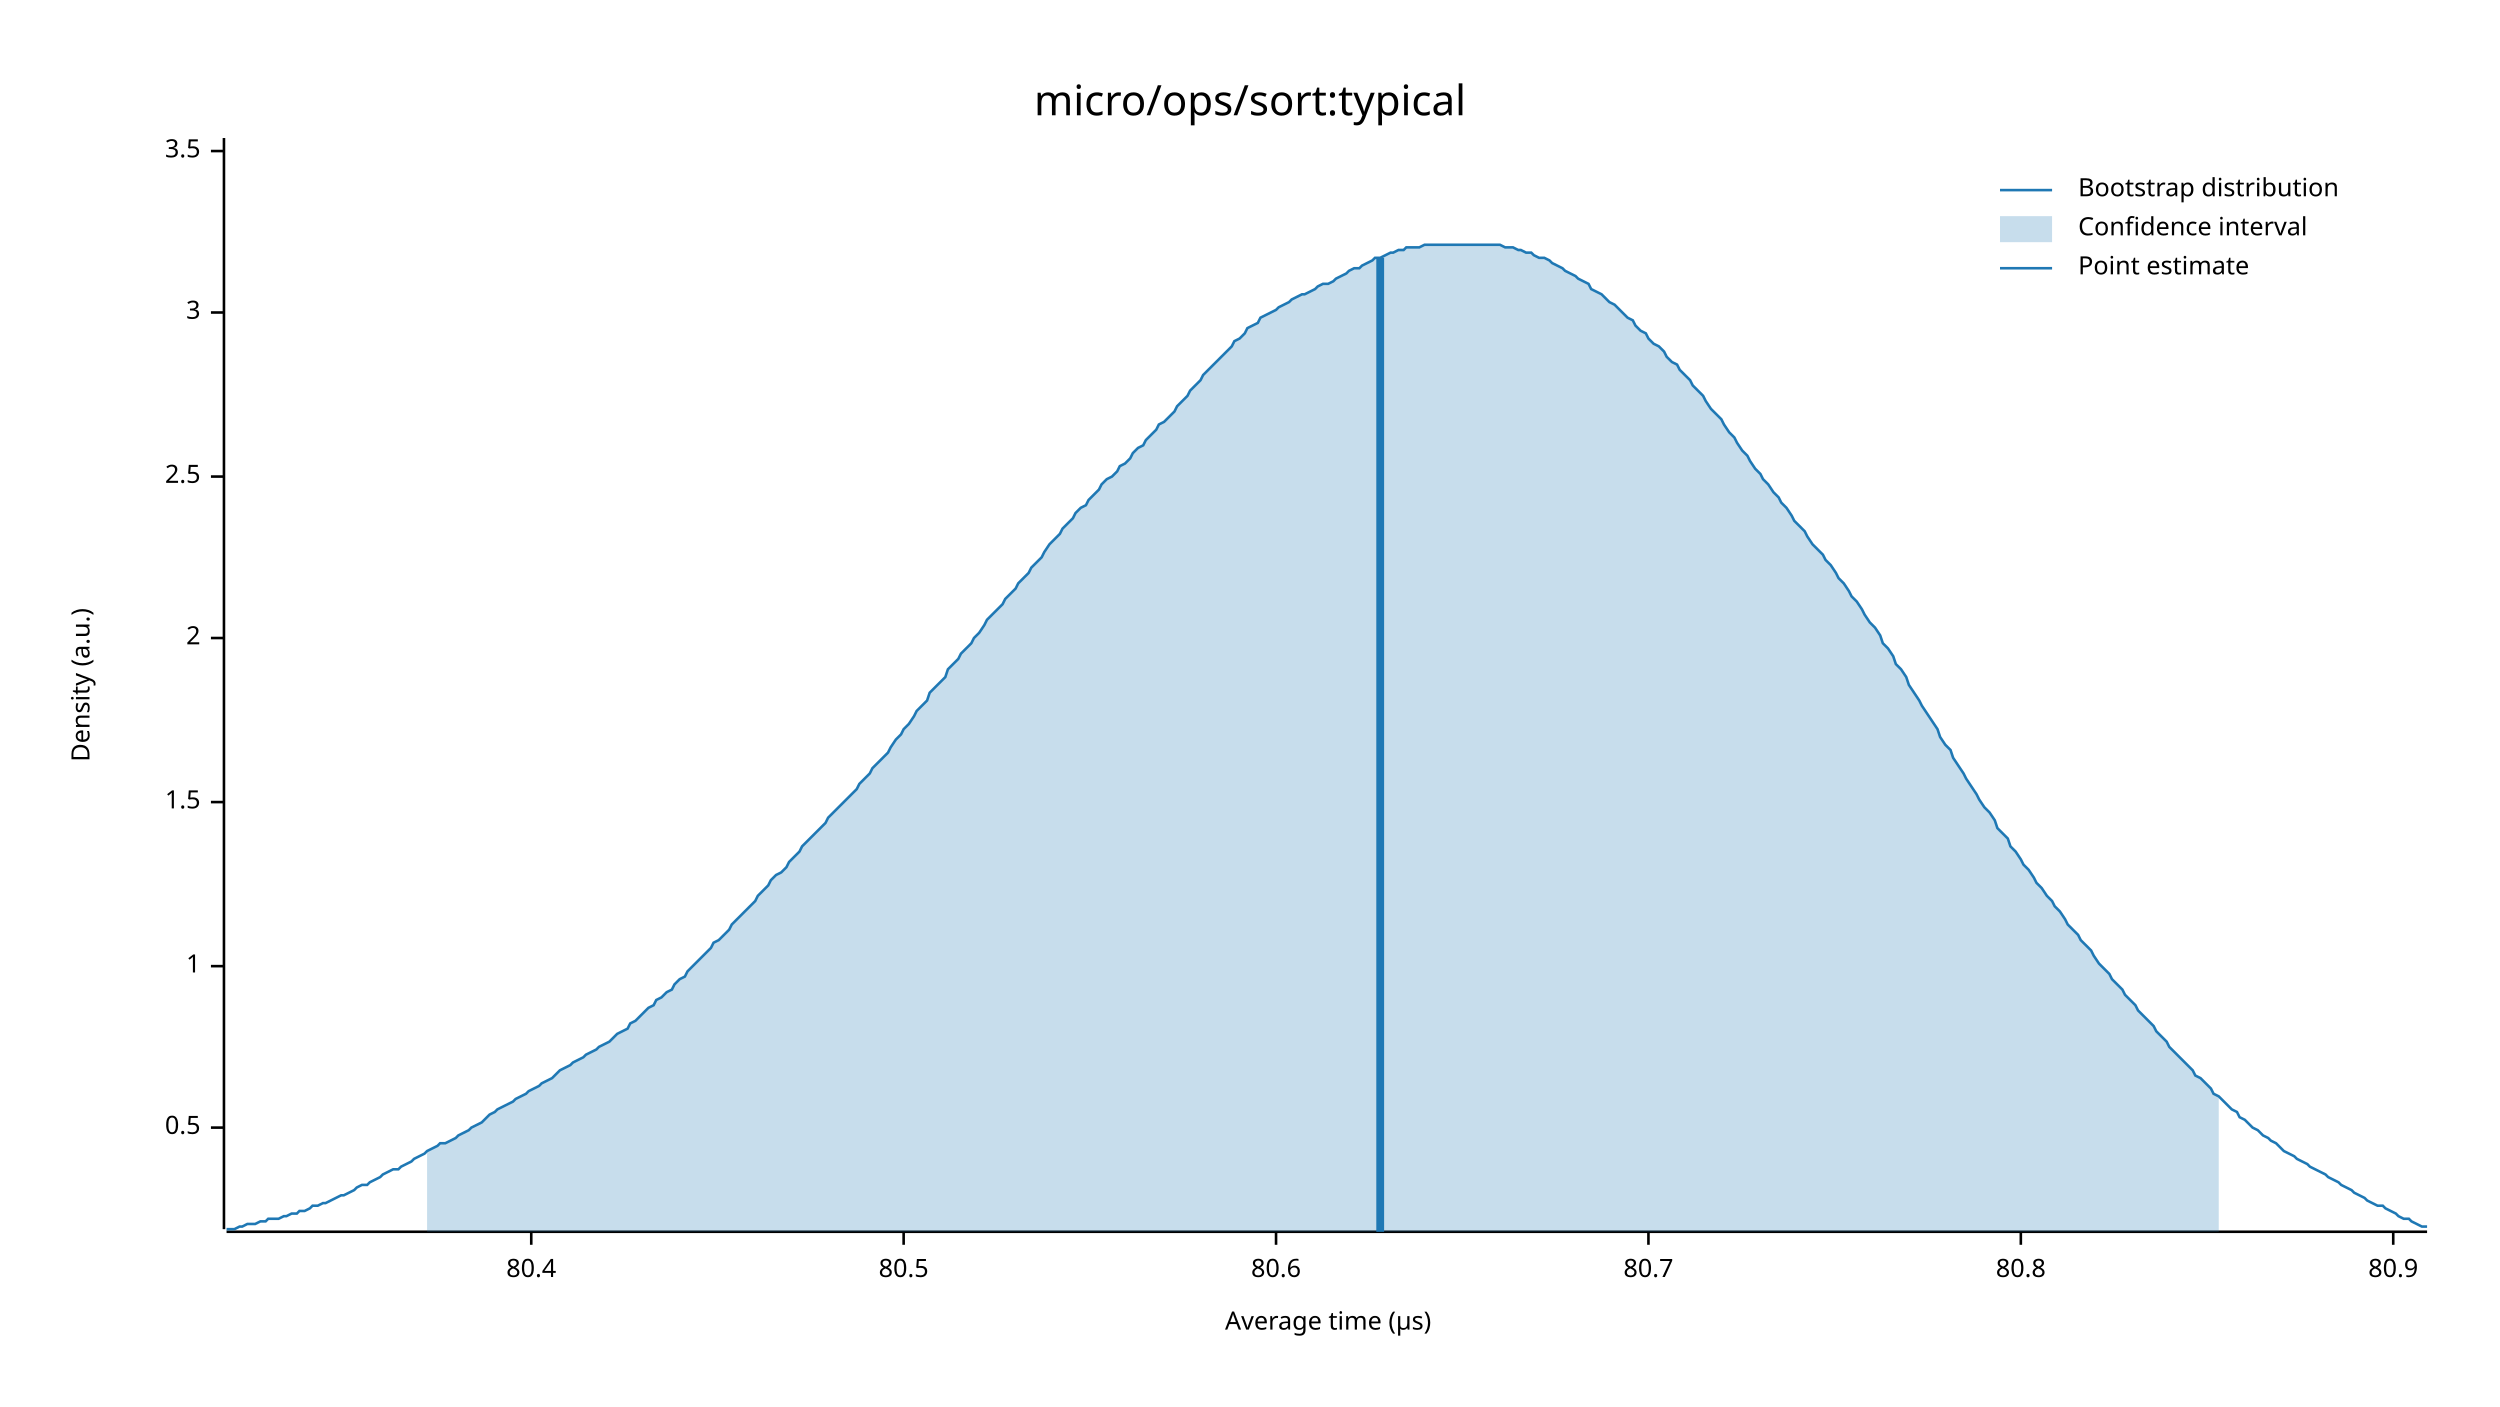
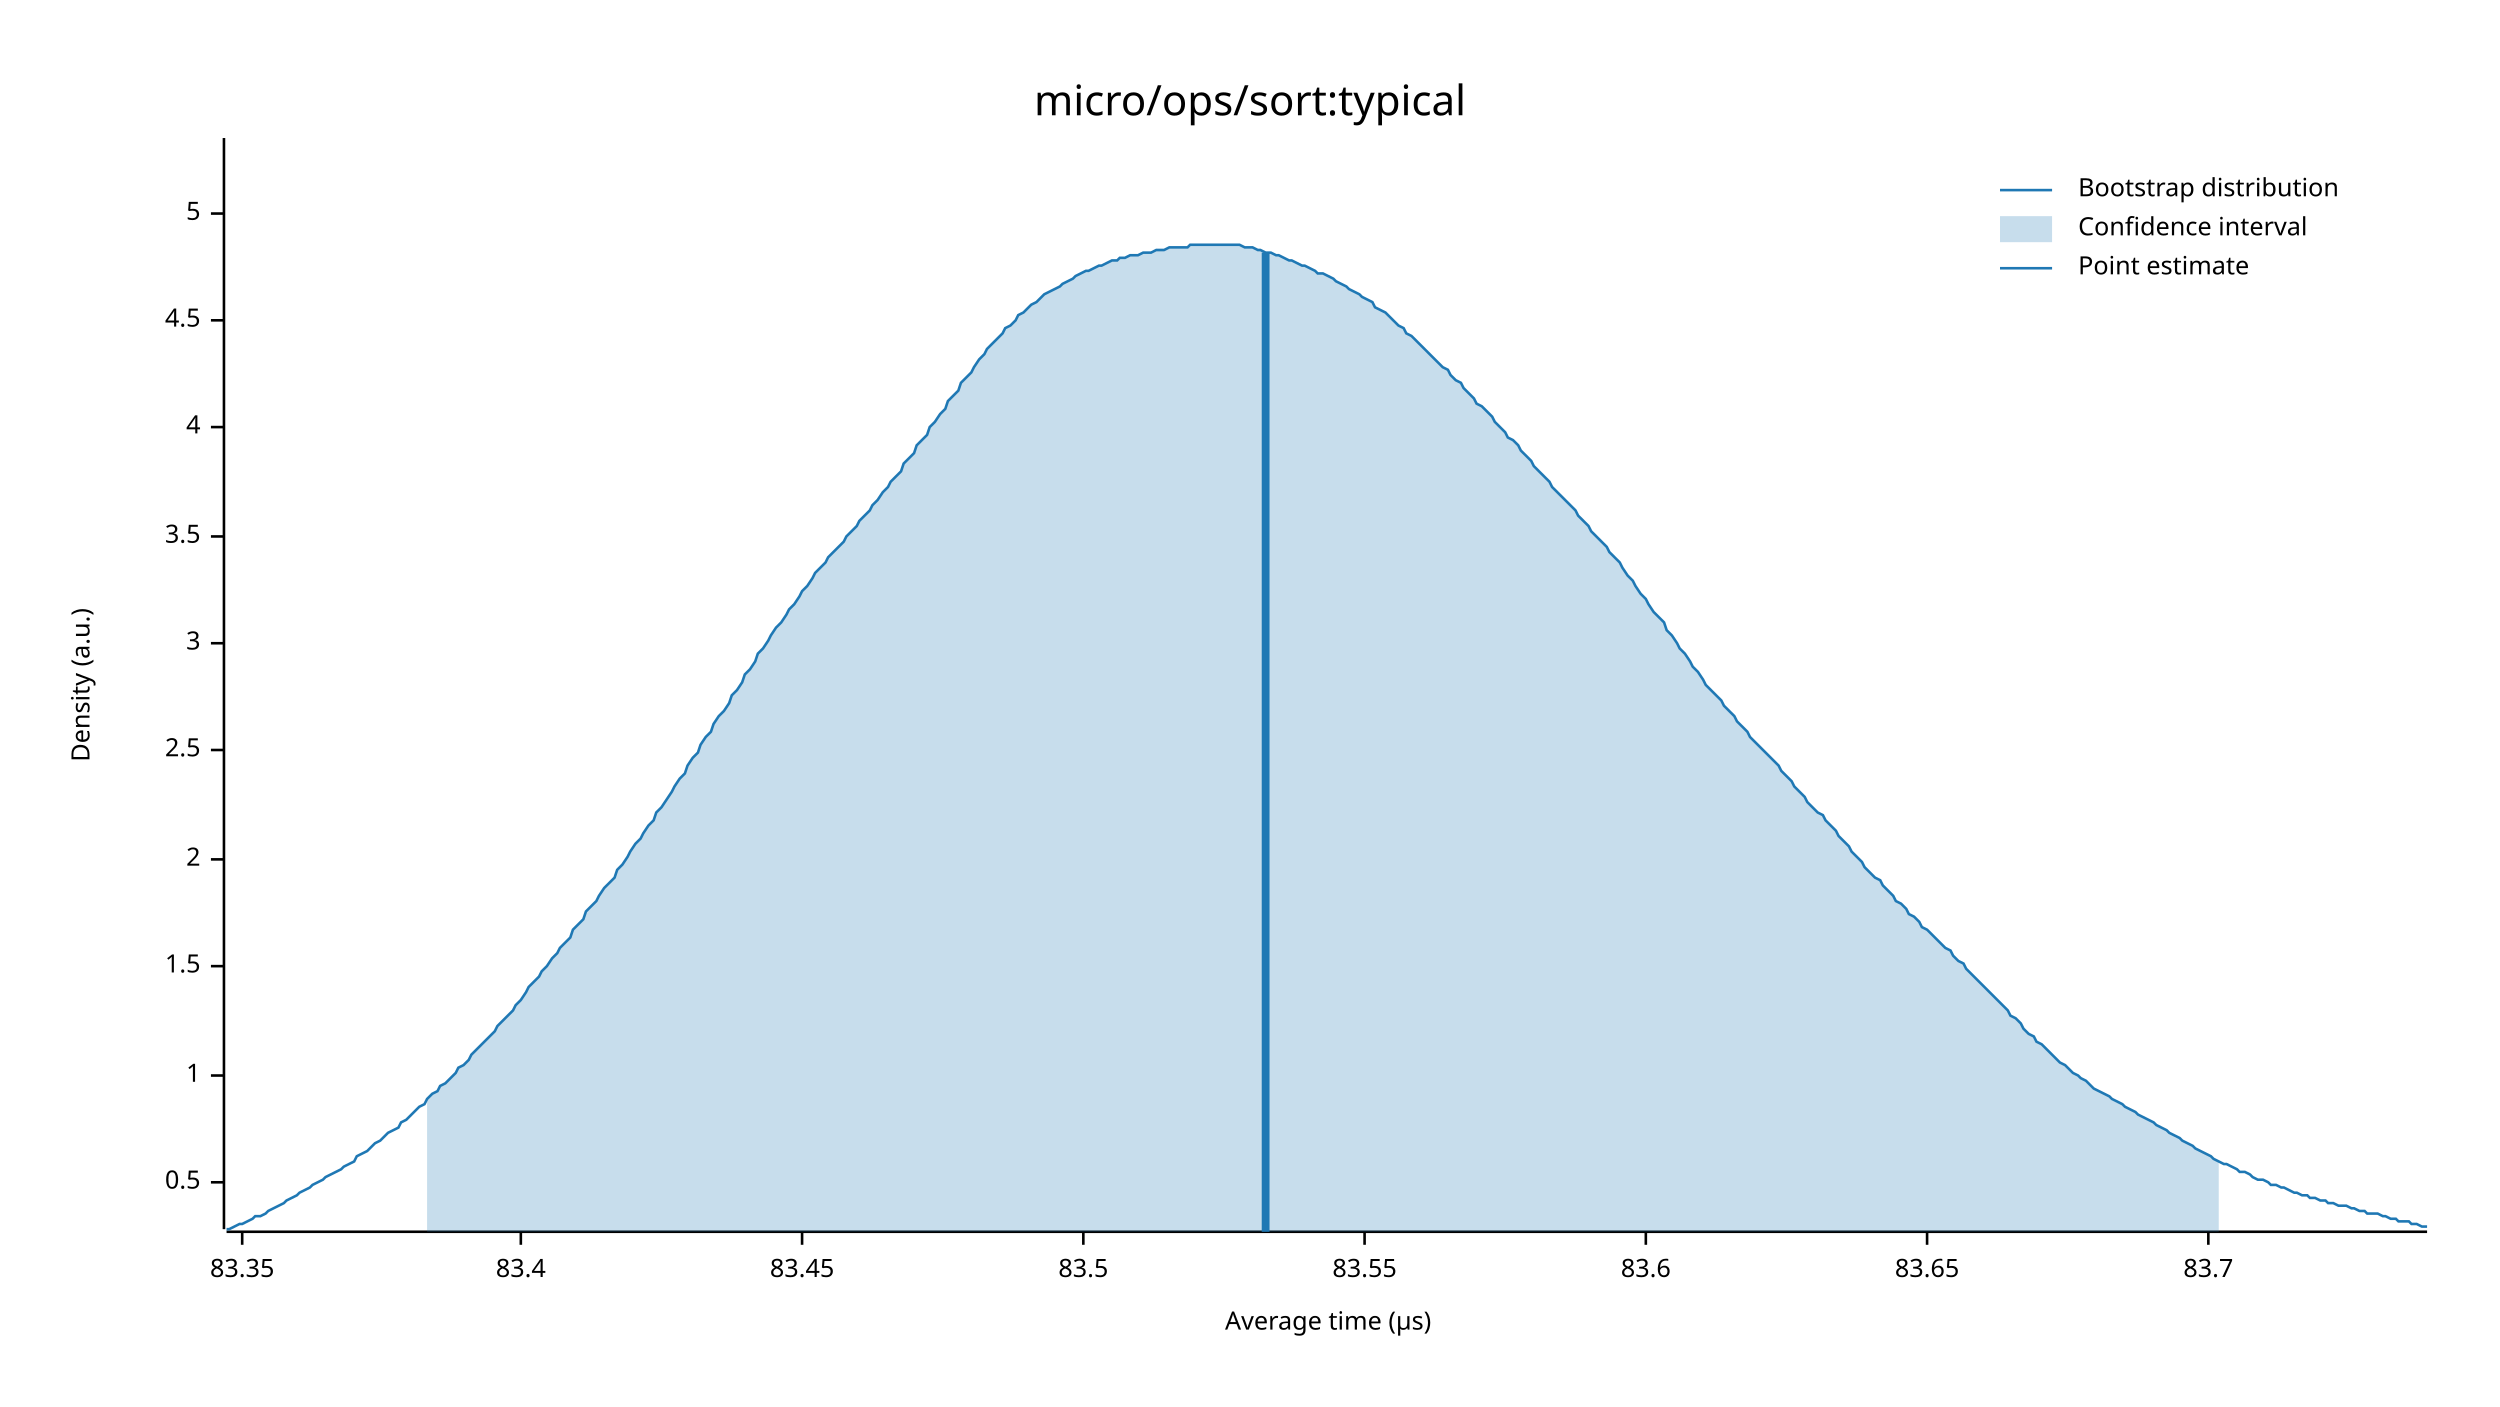
<svg xmlns="http://www.w3.org/2000/svg" width="960" height="540" viewBox="0 0 960 540">
  <text x="480" y="32" dy="0.76em" text-anchor="middle" font-family="sans-serif" font-size="16.129" opacity="1" fill="#000000">
micro/ops/sort:typical
</text>
  <text x="27" y="263" dy="0.76em" text-anchor="middle" font-family="sans-serif" font-size="9.677" opacity="1" fill="#000000" transform="rotate(270, 27, 263)">
Density (a.u.)
</text>
  <text x="510" y="513" dy="-0.5ex" text-anchor="middle" font-family="sans-serif" font-size="9.677" opacity="1" fill="#000000">
Average time (µs)
</text>
  <polyline fill="none" opacity="1" stroke="#000000" stroke-width="1" points="86,53 86,472 " />
-   <text x="77" y="433" dy="0.5ex" text-anchor="end" font-family="sans-serif" font-size="9.677" opacity="1" fill="#000000">
+   <text x="77" y="454" dy="0.5ex" text-anchor="end" font-family="sans-serif" font-size="9.677" opacity="1" fill="#000000">
0.5
</text>
-   <polyline fill="none" opacity="1" stroke="#000000" stroke-width="1" points="81,433 86,433 " />
-   <text x="77" y="371" dy="0.5ex" text-anchor="end" font-family="sans-serif" font-size="9.677" opacity="1" fill="#000000">
+   <polyline fill="none" opacity="1" stroke="#000000" stroke-width="1" points="81,454 86,454 " />
+   <text x="77" y="413" dy="0.5ex" text-anchor="end" font-family="sans-serif" font-size="9.677" opacity="1" fill="#000000">
1
</text>
-   <polyline fill="none" opacity="1" stroke="#000000" stroke-width="1" points="81,371 86,371 " />
-   <text x="77" y="308" dy="0.5ex" text-anchor="end" font-family="sans-serif" font-size="9.677" opacity="1" fill="#000000">
+   <polyline fill="none" opacity="1" stroke="#000000" stroke-width="1" points="81,413 86,413 " />
+   <text x="77" y="371" dy="0.5ex" text-anchor="end" font-family="sans-serif" font-size="9.677" opacity="1" fill="#000000">
1.5
</text>
-   <polyline fill="none" opacity="1" stroke="#000000" stroke-width="1" points="81,308 86,308 " />
-   <text x="77" y="245" dy="0.5ex" text-anchor="end" font-family="sans-serif" font-size="9.677" opacity="1" fill="#000000">
+   <polyline fill="none" opacity="1" stroke="#000000" stroke-width="1" points="81,371 86,371 " />
+   <text x="77" y="330" dy="0.5ex" text-anchor="end" font-family="sans-serif" font-size="9.677" opacity="1" fill="#000000">
2
</text>
-   <polyline fill="none" opacity="1" stroke="#000000" stroke-width="1" points="81,245 86,245 " />
-   <text x="77" y="183" dy="0.5ex" text-anchor="end" font-family="sans-serif" font-size="9.677" opacity="1" fill="#000000">
+   <polyline fill="none" opacity="1" stroke="#000000" stroke-width="1" points="81,330 86,330 " />
+   <text x="77" y="288" dy="0.5ex" text-anchor="end" font-family="sans-serif" font-size="9.677" opacity="1" fill="#000000">
2.5
</text>
-   <polyline fill="none" opacity="1" stroke="#000000" stroke-width="1" points="81,183 86,183 " />
-   <text x="77" y="120" dy="0.5ex" text-anchor="end" font-family="sans-serif" font-size="9.677" opacity="1" fill="#000000">
+   <polyline fill="none" opacity="1" stroke="#000000" stroke-width="1" points="81,288 86,288 " />
+   <text x="77" y="247" dy="0.5ex" text-anchor="end" font-family="sans-serif" font-size="9.677" opacity="1" fill="#000000">
3
</text>
-   <polyline fill="none" opacity="1" stroke="#000000" stroke-width="1" points="81,120 86,120 " />
-   <text x="77" y="58" dy="0.5ex" text-anchor="end" font-family="sans-serif" font-size="9.677" opacity="1" fill="#000000">
+   <polyline fill="none" opacity="1" stroke="#000000" stroke-width="1" points="81,247 86,247 " />
+   <text x="77" y="206" dy="0.5ex" text-anchor="end" font-family="sans-serif" font-size="9.677" opacity="1" fill="#000000">
3.5
</text>
-   <polyline fill="none" opacity="1" stroke="#000000" stroke-width="1" points="81,58 86,58 " />
+   <polyline fill="none" opacity="1" stroke="#000000" stroke-width="1" points="81,206 86,206 " />
+   <text x="77" y="164" dy="0.5ex" text-anchor="end" font-family="sans-serif" font-size="9.677" opacity="1" fill="#000000">
+ 4
+ </text>
+   <polyline fill="none" opacity="1" stroke="#000000" stroke-width="1" points="81,164 86,164 " />
+   <text x="77" y="123" dy="0.5ex" text-anchor="end" font-family="sans-serif" font-size="9.677" opacity="1" fill="#000000">
+ 4.5
+ </text>
+   <polyline fill="none" opacity="1" stroke="#000000" stroke-width="1" points="81,123 86,123 " />
+   <text x="77" y="82" dy="0.5ex" text-anchor="end" font-family="sans-serif" font-size="9.677" opacity="1" fill="#000000">
+ 5
+ </text>
+   <polyline fill="none" opacity="1" stroke="#000000" stroke-width="1" points="81,82 86,82 " />
  <polyline fill="none" opacity="1" stroke="#000000" stroke-width="1" points="87,473 932,473 " />
-   <text x="204" y="483" dy="0.76em" text-anchor="middle" font-family="sans-serif" font-size="9.677" opacity="1" fill="#000000">
- 80.4
+   <text x="93" y="483" dy="0.76em" text-anchor="middle" font-family="sans-serif" font-size="9.677" opacity="1" fill="#000000">
+ 83.35
</text>
-   <polyline fill="none" opacity="1" stroke="#000000" stroke-width="1" points="204,473 204,478 " />
-   <text x="347" y="483" dy="0.76em" text-anchor="middle" font-family="sans-serif" font-size="9.677" opacity="1" fill="#000000">
- 80.5
+   <polyline fill="none" opacity="1" stroke="#000000" stroke-width="1" points="93,473 93,478 " />
+   <text x="200" y="483" dy="0.76em" text-anchor="middle" font-family="sans-serif" font-size="9.677" opacity="1" fill="#000000">
+ 83.4
</text>
-   <polyline fill="none" opacity="1" stroke="#000000" stroke-width="1" points="347,473 347,478 " />
-   <text x="490" y="483" dy="0.76em" text-anchor="middle" font-family="sans-serif" font-size="9.677" opacity="1" fill="#000000">
- 80.6
+   <polyline fill="none" opacity="1" stroke="#000000" stroke-width="1" points="200,473 200,478 " />
+   <text x="308" y="483" dy="0.76em" text-anchor="middle" font-family="sans-serif" font-size="9.677" opacity="1" fill="#000000">
+ 83.45
</text>
-   <polyline fill="none" opacity="1" stroke="#000000" stroke-width="1" points="490,473 490,478 " />
-   <text x="633" y="483" dy="0.76em" text-anchor="middle" font-family="sans-serif" font-size="9.677" opacity="1" fill="#000000">
- 80.7
+   <polyline fill="none" opacity="1" stroke="#000000" stroke-width="1" points="308,473 308,478 " />
+   <text x="416" y="483" dy="0.76em" text-anchor="middle" font-family="sans-serif" font-size="9.677" opacity="1" fill="#000000">
+ 83.5
</text>
-   <polyline fill="none" opacity="1" stroke="#000000" stroke-width="1" points="633,473 633,478 " />
-   <text x="776" y="483" dy="0.76em" text-anchor="middle" font-family="sans-serif" font-size="9.677" opacity="1" fill="#000000">
- 80.8
+   <polyline fill="none" opacity="1" stroke="#000000" stroke-width="1" points="416,473 416,478 " />
+   <text x="524" y="483" dy="0.76em" text-anchor="middle" font-family="sans-serif" font-size="9.677" opacity="1" fill="#000000">
+ 83.55
</text>
-   <polyline fill="none" opacity="1" stroke="#000000" stroke-width="1" points="776,473 776,478 " />
-   <text x="919" y="483" dy="0.76em" text-anchor="middle" font-family="sans-serif" font-size="9.677" opacity="1" fill="#000000">
- 80.9
+   <polyline fill="none" opacity="1" stroke="#000000" stroke-width="1" points="524,473 524,478 " />
+   <text x="632" y="483" dy="0.76em" text-anchor="middle" font-family="sans-serif" font-size="9.677" opacity="1" fill="#000000">
+ 83.6
</text>
-   <polyline fill="none" opacity="1" stroke="#000000" stroke-width="1" points="919,473 919,478 " />
-   <polyline fill="none" opacity="1" stroke="#1F78B4" stroke-width="1" points="87,472 88,472 90,472 92,471 93,471 95,470 97,470 98,470 100,469 102,469 103,468 105,468 107,468 109,467 110,467 112,466 114,466 115,465 117,465 119,464 120,463 122,463 124,462 125,462 127,461 129,460 131,459 132,459 134,458 136,457 137,456 139,455 141,455 142,454 144,453 146,452 147,451 149,450 151,449 153,449 154,448 156,447 158,446 159,445 161,444 163,443 164,442 166,441 168,440 169,439 171,439 173,438 175,437 176,436 178,435 180,434 181,433 183,432 185,431 186,430 188,428 190,427 191,426 193,425 195,424 197,423 198,422 200,421 202,420 203,419 205,418 207,417 208,416 210,415 212,414 214,412 215,411 217,410 219,409 220,408 222,407 224,406 225,405 227,404 229,403 230,402 232,401 234,400 236,398 237,397 239,396 241,395 242,393 244,392 246,390 247,389 249,387 251,386 252,384 254,383 256,381 258,380 259,378 261,376 263,375 264,373 266,371 268,369 269,368 271,366 273,364 274,362 276,361 278,359 280,357 281,355 283,353 285,351 286,350 288,348 290,346 291,344 293,342 295,340 296,338 298,336 300,335 302,333 303,331 305,329 307,327 308,325 310,323 312,321 313,320 315,318 317,316 318,314 320,312 322,310 324,308 325,307 327,305 329,303 330,301 332,299 334,297 335,295 337,293 339,291 341,289 342,287 344,284 346,282 347,280 349,278 351,275 352,273 354,271 356,269 357,266 359,264 361,262 363,260 364,257 366,255 368,253 369,251 371,249 373,247 374,245 376,243 378,240 379,238 381,236 383,234 385,232 386,230 388,228 390,226 391,224 393,222 395,220 396,218 398,216 400,214 401,212 403,209 405,207 407,205 408,203 410,201 412,199 413,197 415,195 417,194 418,192 420,190 422,188 423,186 425,184 427,183 429,181 430,179 432,178 434,176 435,174 437,172 439,171 440,169 442,167 444,165 445,163 447,162 449,160 451,158 452,156 454,154 456,152 457,150 459,148 461,146 462,144 464,142 466,140 468,138 469,137 471,135 473,133 474,131 476,130 478,128 479,126 481,125 483,124 484,122 486,121 488,120 490,119 491,118 493,117 495,116 496,115 498,114 500,113 501,113 503,112 505,111 506,110 508,109 510,109 512,108 513,107 515,106 517,105 518,104 520,103 522,103 523,102 525,101 527,100 528,99 530,99 532,98 534,97 535,97 537,96 539,96 540,95 542,95 544,95 545,95 547,94 549,94 550,94 552,94 554,94 556,94 557,94 559,94 561,94 562,94 564,94 566,94 567,94 569,94 571,94 573,94 574,94 576,94 578,95 579,95 581,95 583,96 584,96 586,97 588,97 589,98 591,99 593,99 595,100 596,101 598,102 600,103 601,104 603,105 605,106 606,107 608,108 610,109 611,111 613,112 615,113 617,115 618,116 620,117 622,119 623,120 625,122 627,123 628,125 630,127 632,128 633,130 635,132 637,133 639,135 640,137 642,139 644,140 645,142 647,144 649,146 650,148 652,150 654,152 655,154 657,157 659,159 661,161 662,163 664,166 666,168 667,170 669,173 671,175 672,177 674,180 676,182 677,184 679,186 681,189 683,191 684,193 686,195 688,198 689,200 691,202 693,204 694,206 696,209 698,211 700,213 701,215 703,217 705,220 706,222 708,224 710,227 711,229 713,231 715,234 716,236 718,239 720,241 722,244 723,247 725,249 727,252 728,255 730,257 732,260 733,263 735,266 737,269 738,271 740,274 742,277 744,280 745,283 747,286 749,288 750,291 752,294 754,297 755,299 757,302 759,305 760,307 762,310 764,312 766,315 767,318 769,320 771,322 772,325 774,327 776,330 777,332 779,334 781,337 782,339 784,341 786,344 788,346 789,348 791,350 793,353 794,355 796,357 798,359 799,361 801,363 803,365 804,367 806,370 808,372 810,374 811,376 813,378 815,380 816,382 818,384 820,386 821,388 823,390 825,392 827,394 828,396 830,398 832,400 833,402 835,404 837,406 838,407 840,409 842,411 843,413 845,414 847,416 849,418 850,420 852,421 854,423 855,424 857,426 859,427 860,429 862,430 864,432 865,433 867,434 869,436 871,437 872,438 874,439 876,441 877,442 879,443 881,444 882,445 884,446 886,447 887,448 889,449 891,450 893,451 894,452 896,453 898,454 899,455 901,456 903,457 904,458 906,459 908,460 909,461 911,462 913,463 915,463 916,464 918,465 920,466 921,467 923,468 925,468 926,469 928,470 930,471 932,471 " />
-   <polygon opacity="0.25" fill="#1F78B4" points="164,442 166,441 168,440 169,439 171,439 173,438 175,437 176,436 178,435 180,434 181,433 183,432 185,431 186,430 188,428 190,427 191,426 193,425 195,424 197,423 198,422 200,421 202,420 203,419 205,418 207,417 208,416 210,415 212,414 214,412 215,411 217,410 219,409 220,408 222,407 224,406 225,405 227,404 229,403 230,402 232,401 234,400 236,398 237,397 239,396 241,395 242,393 244,392 246,390 247,389 249,387 251,386 252,384 254,383 256,381 258,380 259,378 261,376 263,375 264,373 266,371 268,369 269,368 271,366 273,364 274,362 276,361 278,359 280,357 281,355 283,353 285,351 286,350 288,348 290,346 291,344 293,342 295,340 296,338 298,336 300,335 302,333 303,331 305,329 307,327 308,325 310,323 312,321 313,320 315,318 317,316 318,314 320,312 322,310 324,308 325,307 327,305 329,303 330,301 332,299 334,297 335,295 337,293 339,291 341,289 342,287 344,284 346,282 347,280 349,278 351,275 352,273 354,271 356,269 357,266 359,264 361,262 363,260 364,257 366,255 368,253 369,251 371,249 373,247 374,245 376,243 378,240 379,238 381,236 383,234 385,232 386,230 388,228 390,226 391,224 393,222 395,220 396,218 398,216 400,214 401,212 403,209 405,207 407,205 408,203 410,201 412,199 413,197 415,195 417,194 418,192 420,190 422,188 423,186 425,184 427,183 429,181 430,179 432,178 434,176 435,174 437,172 439,171 440,169 442,167 444,165 445,163 447,162 449,160 451,158 452,156 454,154 456,152 457,150 459,148 461,146 462,144 464,142 466,140 468,138 469,137 471,135 473,133 474,131 476,130 478,128 479,126 481,125 483,124 484,122 486,121 488,120 490,119 491,118 493,117 495,116 496,115 498,114 500,113 501,113 503,112 505,111 506,110 508,109 510,109 512,108 513,107 515,106 517,105 518,104 520,103 522,103 523,102 525,101 527,100 528,99 530,99 532,98 534,97 535,97 537,96 539,96 540,95 542,95 544,95 545,95 547,94 549,94 550,94 552,94 554,94 556,94 557,94 559,94 561,94 562,94 564,94 566,94 567,94 569,94 571,94 573,94 574,94 576,94 578,95 579,95 581,95 583,96 584,96 586,97 588,97 589,98 591,99 593,99 595,100 596,101 598,102 600,103 601,104 603,105 605,106 606,107 608,108 610,109 611,111 613,112 615,113 617,115 618,116 620,117 622,119 623,120 625,122 627,123 628,125 630,127 632,128 633,130 635,132 637,133 639,135 640,137 642,139 644,140 645,142 647,144 649,146 650,148 652,150 654,152 655,154 657,157 659,159 661,161 662,163 664,166 666,168 667,170 669,173 671,175 672,177 674,180 676,182 677,184 679,186 681,189 683,191 684,193 686,195 688,198 689,200 691,202 693,204 694,206 696,209 698,211 700,213 701,215 703,217 705,220 706,222 708,224 710,227 711,229 713,231 715,234 716,236 718,239 720,241 722,244 723,247 725,249 727,252 728,255 730,257 732,260 733,263 735,266 737,269 738,271 740,274 742,277 744,280 745,283 747,286 749,288 750,291 752,294 754,297 755,299 757,302 759,305 760,307 762,310 764,312 766,315 767,318 769,320 771,322 772,325 774,327 776,330 777,332 779,334 781,337 782,339 784,341 786,344 788,346 789,348 791,350 793,353 794,355 796,357 798,359 799,361 801,363 803,365 804,367 806,370 808,372 810,374 811,376 813,378 815,380 816,382 818,384 820,386 821,388 823,390 825,392 827,394 828,396 830,398 832,400 833,402 835,404 837,406 838,407 840,409 842,411 843,413 845,414 847,416 849,418 850,420 852,421 852,473 164,473 " />
-   <polyline fill="none" opacity="1" stroke="#1F78B4" stroke-width="3" points="530,473 530,99 " />
+   <polyline fill="none" opacity="1" stroke="#000000" stroke-width="1" points="632,473 632,478 " />
+   <text x="740" y="483" dy="0.76em" text-anchor="middle" font-family="sans-serif" font-size="9.677" opacity="1" fill="#000000">
+ 83.65
+ </text>
+   <polyline fill="none" opacity="1" stroke="#000000" stroke-width="1" points="740,473 740,478 " />
+   <text x="848" y="483" dy="0.76em" text-anchor="middle" font-family="sans-serif" font-size="9.677" opacity="1" fill="#000000">
+ 83.7
+ </text>
+   <polyline fill="none" opacity="1" stroke="#000000" stroke-width="1" points="848,473 848,478 " />
+   <polyline fill="none" opacity="1" stroke="#1F78B4" stroke-width="1" points="87,472 88,472 90,471 92,470 93,470 95,469 97,468 98,467 100,467 102,466 103,465 105,464 107,463 109,462 110,461 112,460 114,459 115,458 117,457 119,456 120,455 122,454 124,453 125,452 127,451 129,450 131,449 132,448 134,447 136,446 137,444 139,443 141,442 142,441 144,439 146,438 147,437 149,435 151,434 153,433 154,431 156,430 158,428 159,427 161,425 163,424 164,422 166,420 168,419 169,417 171,416 173,414 175,412 176,410 178,409 180,407 181,405 183,403 185,401 186,400 188,398 190,396 191,394 193,392 195,390 197,388 198,386 200,384 202,381 203,379 205,377 207,375 208,373 210,371 212,368 214,366 215,364 217,362 219,360 220,357 222,355 224,353 225,350 227,348 229,346 230,344 232,341 234,339 236,337 237,334 239,332 241,329 242,327 244,324 246,322 247,320 249,317 251,315 252,312 254,310 256,307 258,304 259,302 261,299 263,297 264,294 266,291 268,289 269,286 271,283 273,281 274,278 276,275 278,273 280,270 281,267 283,265 285,262 286,259 288,257 290,254 291,251 293,249 295,246 296,244 298,241 300,239 302,236 303,234 305,232 307,229 308,227 310,225 312,222 313,220 315,218 317,216 318,214 320,212 322,210 324,208 325,206 327,204 329,202 330,200 332,198 334,196 335,194 337,192 339,189 341,187 342,185 344,183 346,181 347,178 349,176 351,174 352,171 354,169 356,167 357,164 359,162 361,159 363,157 364,154 366,152 368,150 369,147 371,145 373,143 374,141 376,138 378,136 379,134 381,132 383,130 385,128 386,126 388,125 390,123 391,121 393,120 395,118 396,117 398,116 400,114 401,113 403,112 405,111 407,110 408,109 410,108 412,107 413,106 415,105 417,104 418,104 420,103 422,102 423,102 425,101 427,100 429,100 430,99 432,99 434,98 435,98 437,98 439,97 440,97 442,97 444,96 445,96 447,96 449,95 451,95 452,95 454,95 456,95 457,94 459,94 461,94 462,94 464,94 466,94 468,94 469,94 471,94 473,94 474,94 476,94 478,95 479,95 481,95 483,96 484,96 486,97 488,97 490,98 491,98 493,99 495,100 496,100 498,101 500,102 501,102 503,103 505,104 506,105 508,105 510,106 512,107 513,108 515,109 517,110 518,111 520,112 522,113 523,114 525,115 527,116 528,118 530,119 532,120 534,122 535,123 537,125 539,126 540,128 542,129 544,131 545,132 547,134 549,136 550,137 552,139 554,141 556,142 557,144 559,146 561,147 562,149 564,151 566,153 567,155 569,156 571,158 573,160 574,162 576,164 578,166 579,168 581,169 583,171 584,173 586,175 588,177 589,179 591,181 593,183 595,185 596,187 598,189 600,191 601,192 603,194 605,196 606,198 608,200 610,202 611,204 613,206 615,208 617,210 618,212 620,214 622,216 623,218 625,221 627,223 628,225 630,228 632,230 633,232 635,235 637,237 639,239 640,242 642,244 644,247 645,249 647,251 649,254 650,256 652,258 654,261 655,263 657,265 659,267 661,269 662,271 664,273 666,275 667,277 669,279 671,281 672,283 674,285 676,287 677,288 679,290 681,292 683,294 684,296 686,298 688,300 689,302 691,304 693,306 694,308 696,310 698,312 700,313 701,315 703,317 705,319 706,321 708,323 710,325 711,327 713,329 715,331 716,333 718,335 720,337 722,338 723,340 725,342 727,344 728,346 730,347 732,349 733,351 735,352 737,354 738,356 740,357 742,359 744,361 745,362 747,364 749,365 750,367 752,369 754,370 755,372 757,374 759,376 760,377 762,379 764,381 766,383 767,384 769,386 771,388 772,390 774,391 776,393 777,395 779,397 781,398 782,400 784,401 786,403 788,405 789,406 791,408 793,409 794,410 796,412 798,413 799,414 801,415 803,417 804,418 806,419 808,420 810,421 811,422 813,423 815,424 816,425 818,426 820,427 821,428 823,429 825,430 827,431 828,432 830,433 832,434 833,435 835,436 837,437 838,438 840,439 842,440 843,441 845,442 847,443 849,444 850,445 852,446 854,447 855,447 857,448 859,449 860,450 862,450 864,451 865,452 867,453 869,453 871,454 872,455 874,455 876,456 877,456 879,457 881,458 882,458 884,459 886,459 887,460 889,460 891,461 893,461 894,462 896,462 898,463 899,463 901,463 903,464 904,464 906,465 908,465 909,466 911,466 913,466 915,467 916,467 918,468 920,468 921,469 923,469 925,469 926,470 928,470 930,471 932,471 " />
+   <polygon opacity="0.25" fill="#1F78B4" points="164,422 166,420 168,419 169,417 171,416 173,414 175,412 176,410 178,409 180,407 181,405 183,403 185,401 186,400 188,398 190,396 191,394 193,392 195,390 197,388 198,386 200,384 202,381 203,379 205,377 207,375 208,373 210,371 212,368 214,366 215,364 217,362 219,360 220,357 222,355 224,353 225,350 227,348 229,346 230,344 232,341 234,339 236,337 237,334 239,332 241,329 242,327 244,324 246,322 247,320 249,317 251,315 252,312 254,310 256,307 258,304 259,302 261,299 263,297 264,294 266,291 268,289 269,286 271,283 273,281 274,278 276,275 278,273 280,270 281,267 283,265 285,262 286,259 288,257 290,254 291,251 293,249 295,246 296,244 298,241 300,239 302,236 303,234 305,232 307,229 308,227 310,225 312,222 313,220 315,218 317,216 318,214 320,212 322,210 324,208 325,206 327,204 329,202 330,200 332,198 334,196 335,194 337,192 339,189 341,187 342,185 344,183 346,181 347,178 349,176 351,174 352,171 354,169 356,167 357,164 359,162 361,159 363,157 364,154 366,152 368,150 369,147 371,145 373,143 374,141 376,138 378,136 379,134 381,132 383,130 385,128 386,126 388,125 390,123 391,121 393,120 395,118 396,117 398,116 400,114 401,113 403,112 405,111 407,110 408,109 410,108 412,107 413,106 415,105 417,104 418,104 420,103 422,102 423,102 425,101 427,100 429,100 430,99 432,99 434,98 435,98 437,98 439,97 440,97 442,97 444,96 445,96 447,96 449,95 451,95 452,95 454,95 456,95 457,94 459,94 461,94 462,94 464,94 466,94 468,94 469,94 471,94 473,94 474,94 476,94 478,95 479,95 481,95 483,96 484,96 486,97 488,97 490,98 491,98 493,99 495,100 496,100 498,101 500,102 501,102 503,103 505,104 506,105 508,105 510,106 512,107 513,108 515,109 517,110 518,111 520,112 522,113 523,114 525,115 527,116 528,118 530,119 532,120 534,122 535,123 537,125 539,126 540,128 542,129 544,131 545,132 547,134 549,136 550,137 552,139 554,141 556,142 557,144 559,146 561,147 562,149 564,151 566,153 567,155 569,156 571,158 573,160 574,162 576,164 578,166 579,168 581,169 583,171 584,173 586,175 588,177 589,179 591,181 593,183 595,185 596,187 598,189 600,191 601,192 603,194 605,196 606,198 608,200 610,202 611,204 613,206 615,208 617,210 618,212 620,214 622,216 623,218 625,221 627,223 628,225 630,228 632,230 633,232 635,235 637,237 639,239 640,242 642,244 644,247 645,249 647,251 649,254 650,256 652,258 654,261 655,263 657,265 659,267 661,269 662,271 664,273 666,275 667,277 669,279 671,281 672,283 674,285 676,287 677,288 679,290 681,292 683,294 684,296 686,298 688,300 689,302 691,304 693,306 694,308 696,310 698,312 700,313 701,315 703,317 705,319 706,321 708,323 710,325 711,327 713,329 715,331 716,333 718,335 720,337 722,338 723,340 725,342 727,344 728,346 730,347 732,349 733,351 735,352 737,354 738,356 740,357 742,359 744,361 745,362 747,364 749,365 750,367 752,369 754,370 755,372 757,374 759,376 760,377 762,379 764,381 766,383 767,384 769,386 771,388 772,390 774,391 776,393 777,395 779,397 781,398 782,400 784,401 786,403 788,405 789,406 791,408 793,409 794,410 796,412 798,413 799,414 801,415 803,417 804,418 806,419 808,420 810,421 811,422 813,423 815,424 816,425 818,426 820,427 821,428 823,429 825,430 827,431 828,432 830,433 832,434 833,435 835,436 837,437 838,438 840,439 842,440 843,441 845,442 847,443 849,444 850,445 852,446 852,473 164,473 " />
+   <polyline fill="none" opacity="1" stroke="#1F78B4" stroke-width="3" points="486,473 486,97 " />
  <text x="798" y="68" dy="0.76em" text-anchor="start" font-family="sans-serif" font-size="9.677" opacity="1" fill="#000000">
Bootstrap distribution
</text>
  <text x="798" y="83" dy="0.76em" text-anchor="start" font-family="sans-serif" font-size="9.677" opacity="1" fill="#000000">
Confidence interval
</text>
  <text x="798" y="98" dy="0.76em" text-anchor="start" font-family="sans-serif" font-size="9.677" opacity="1" fill="#000000">
Point estimate
</text>
  <polyline fill="none" opacity="1" stroke="#1F78B4" stroke-width="1" points="768,73 788,73 " />
  <rect x="768" y="83" width="20" height="10" opacity="0.25" fill="#1F78B4" stroke="none" />
  <polyline fill="none" opacity="1" stroke="#1F78B4" stroke-width="1" points="768,103 788,103 " />
</svg>
